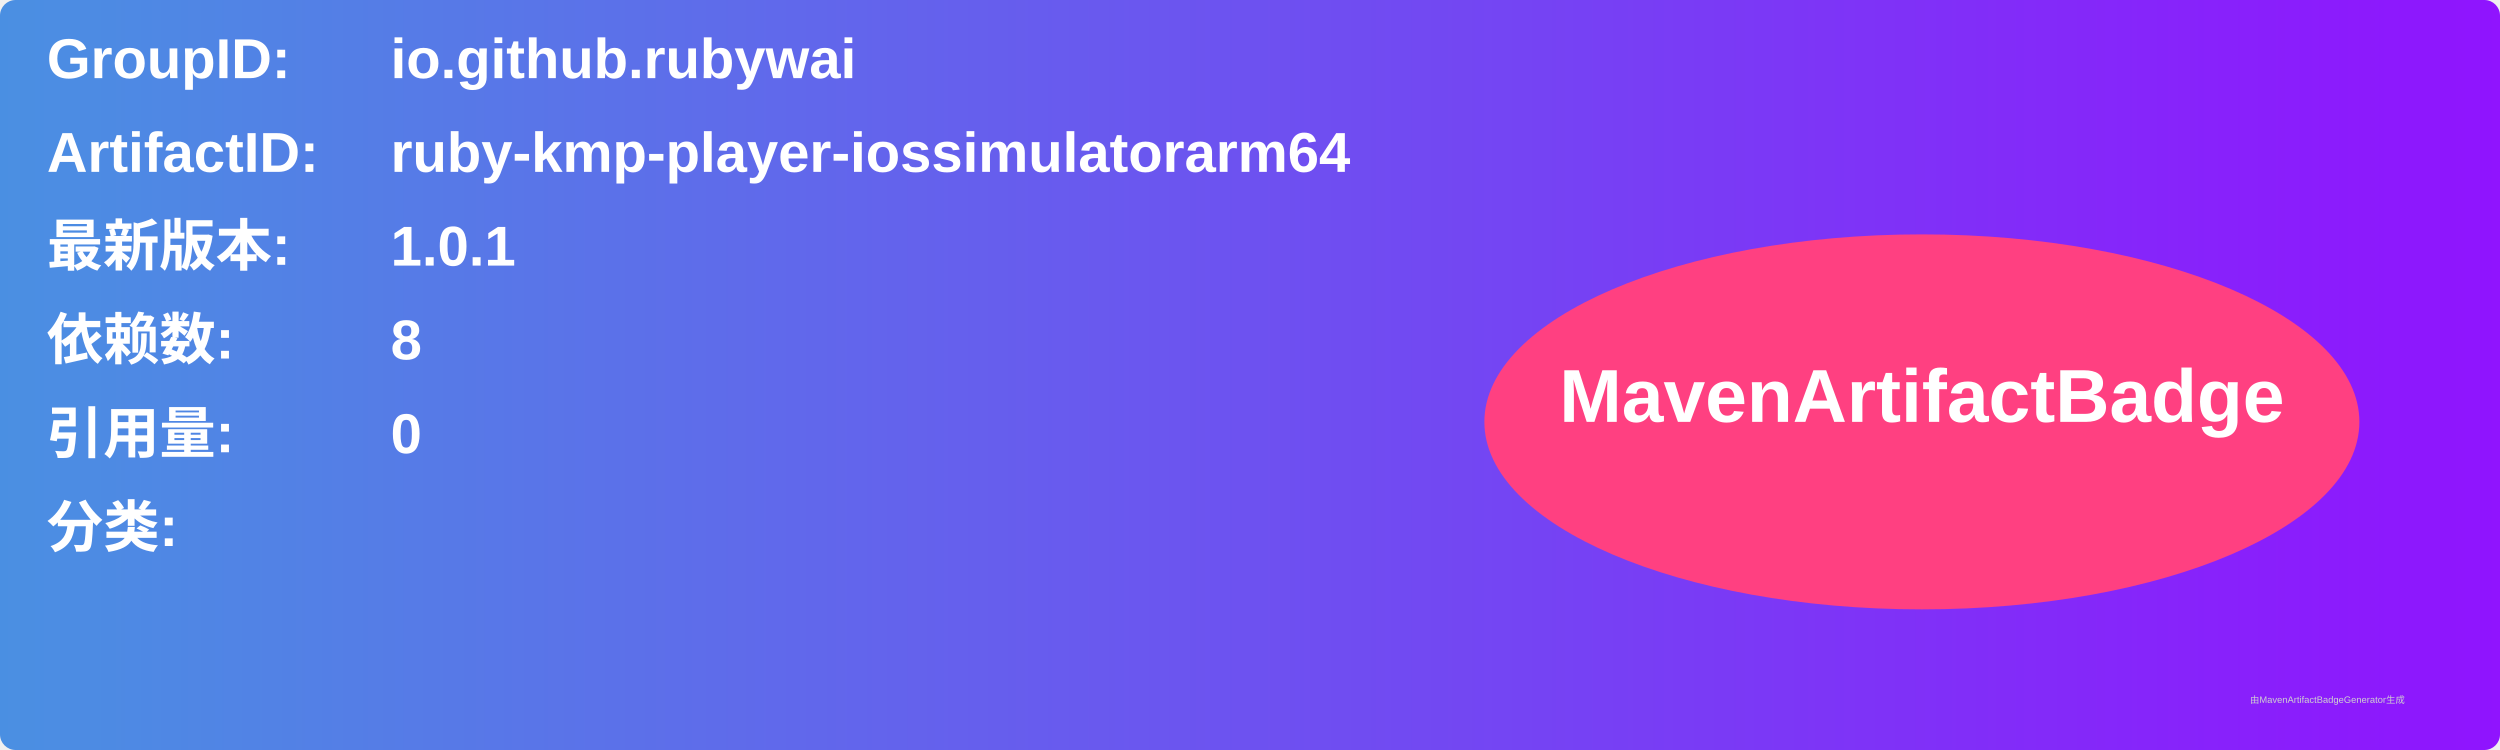
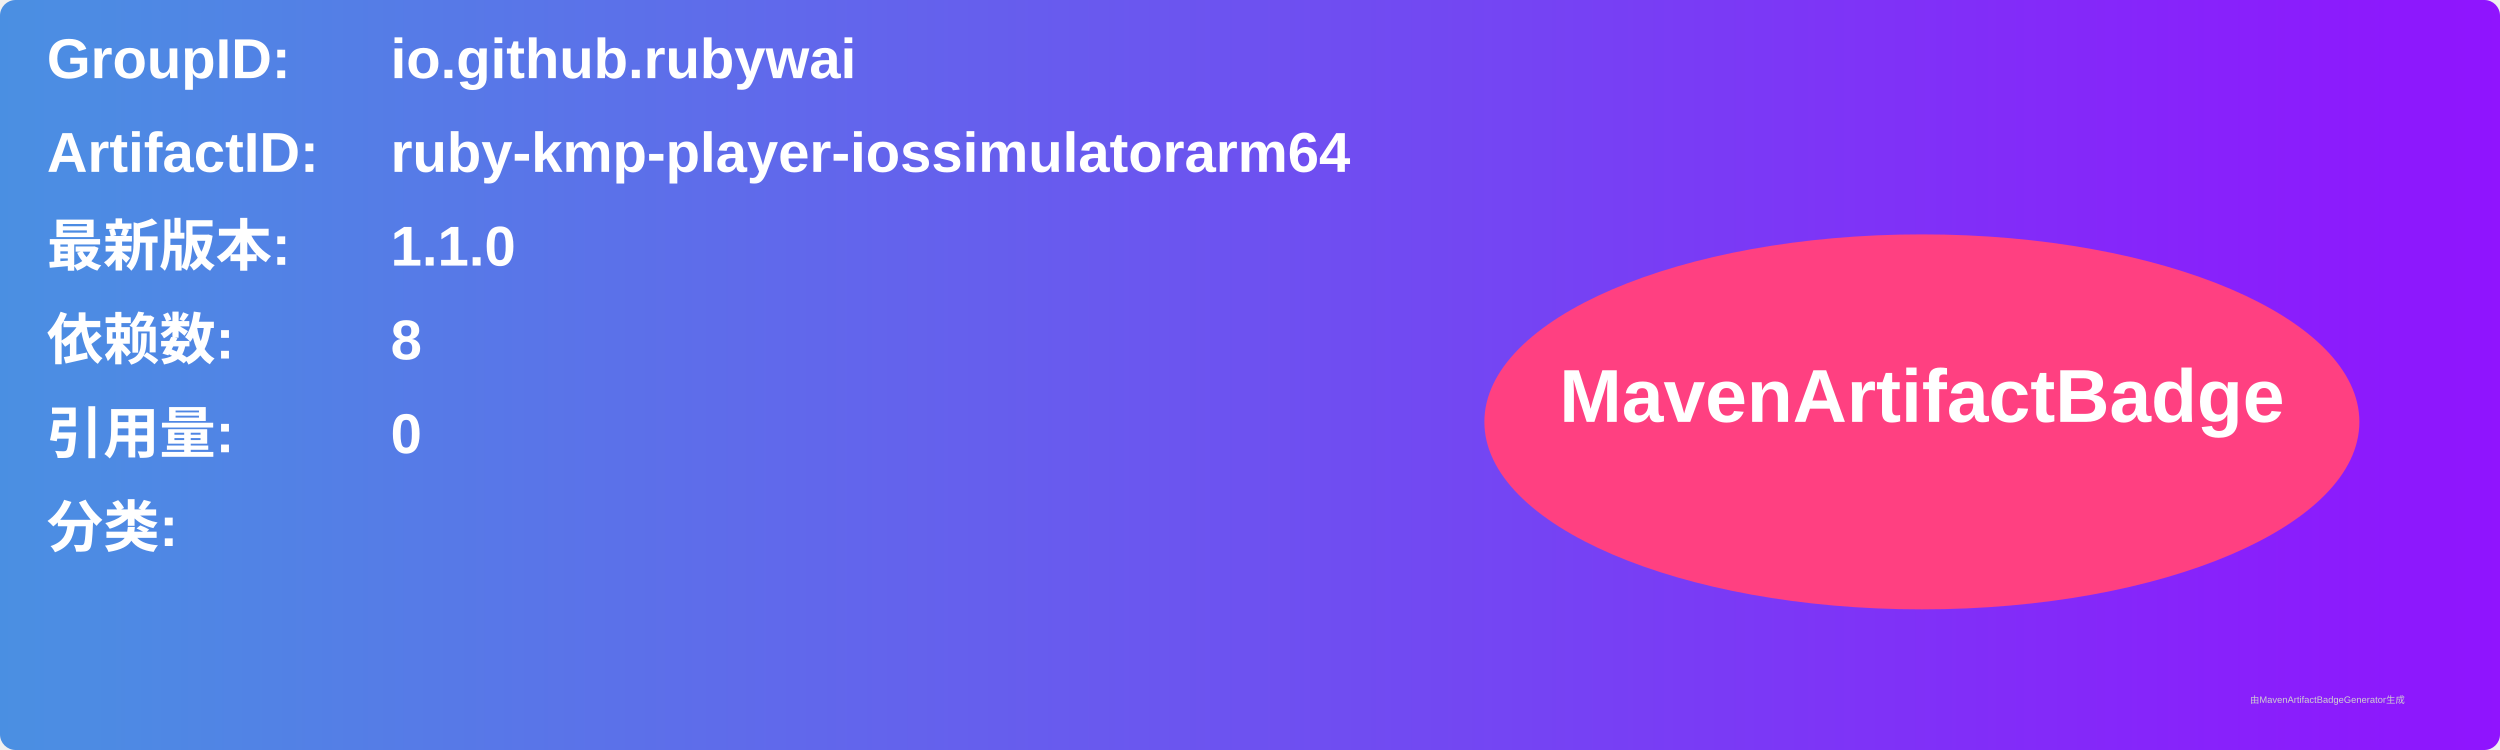
<svg xmlns="http://www.w3.org/2000/svg" width="800" height="240" viewBox="0 0 800 240">
  <linearGradient id="grad" x1="0%" y1="0%" x2="100%" y2="0%">
    <stop offset="0%" stop-color="#4a90e2" />
    <stop offset="100%" stop-color="#9013fe" />
  </linearGradient>
  <rect width="100%" height="100%" rx="5" ry="5" fill="url(#grad)" />
  <g transform="translate(15, 15)">
    <text x="0" y="10" font-family="Arial" font-size="18" fill="white" font-weight="bold" width="260">GroupID:</text>
    <text x="110" y="10" font-family="Arial" font-size="18" fill="white" font-weight="bold" width="460">io.github.rubywai</text>
    <text x="0" y="40" font-family="Arial" font-size="18" fill="white" font-weight="bold" width="260">ArtifactID:</text>
    <text x="110" y="40" font-family="Arial" font-size="18" fill="white" font-weight="bold" width="460">ruby-kmp-player-iossimulatorarm64</text>
    <text x="0" y="70" font-family="Arial" font-size="18" fill="white" font-weight="bold">最新版本:</text>
    <text x="110" y="70" font-family="Arial" font-size="18" fill="white" font-weight="bold">
-       <tspan font-weight="bold">1.0.1</tspan>
+       <tspan font-weight="bold">1.1.0</tspan>
    </text>
    <text x="0" y="100" font-family="Arial" font-size="18" fill="white" font-weight="bold">依赖数: </text>
    <text x="110" y="100" font-family="Arial" font-size="18" fill="white">
      <tspan font-weight="bold">8</tspan>
    </text>
    <text x="0" y="130" font-family="Arial" font-size="18" fill="white" font-weight="bold">引用量: </text>
    <text x="110" y="130" font-family="Arial" font-size="18" fill="white">
      <tspan font-weight="bold">0</tspan>
    </text>
    <text x="0" y="160" font-family="Arial" font-size="18" fill="white" font-weight="bold">分类:</text>
    <text x="10" y="190" font-family="Arial" font-size="10" fill="white">
      <tspan font-weight="bold" />
    </text>
    <ellipse cx="600" cy="120" rx="140" ry="60" fill="#ff4081" />
    <text x="600" y="120" text-anchor="middle" font-family="Arial" font-size="24" fill="white" font-weight="bold">MavenArtifactBadge</text>
  </g>
  <text x="720" y="225" font-family="Arial" font-size="3" fill="#d0d0d0">由MavenArtifactBadgeGenerator生成</text>
</svg>
